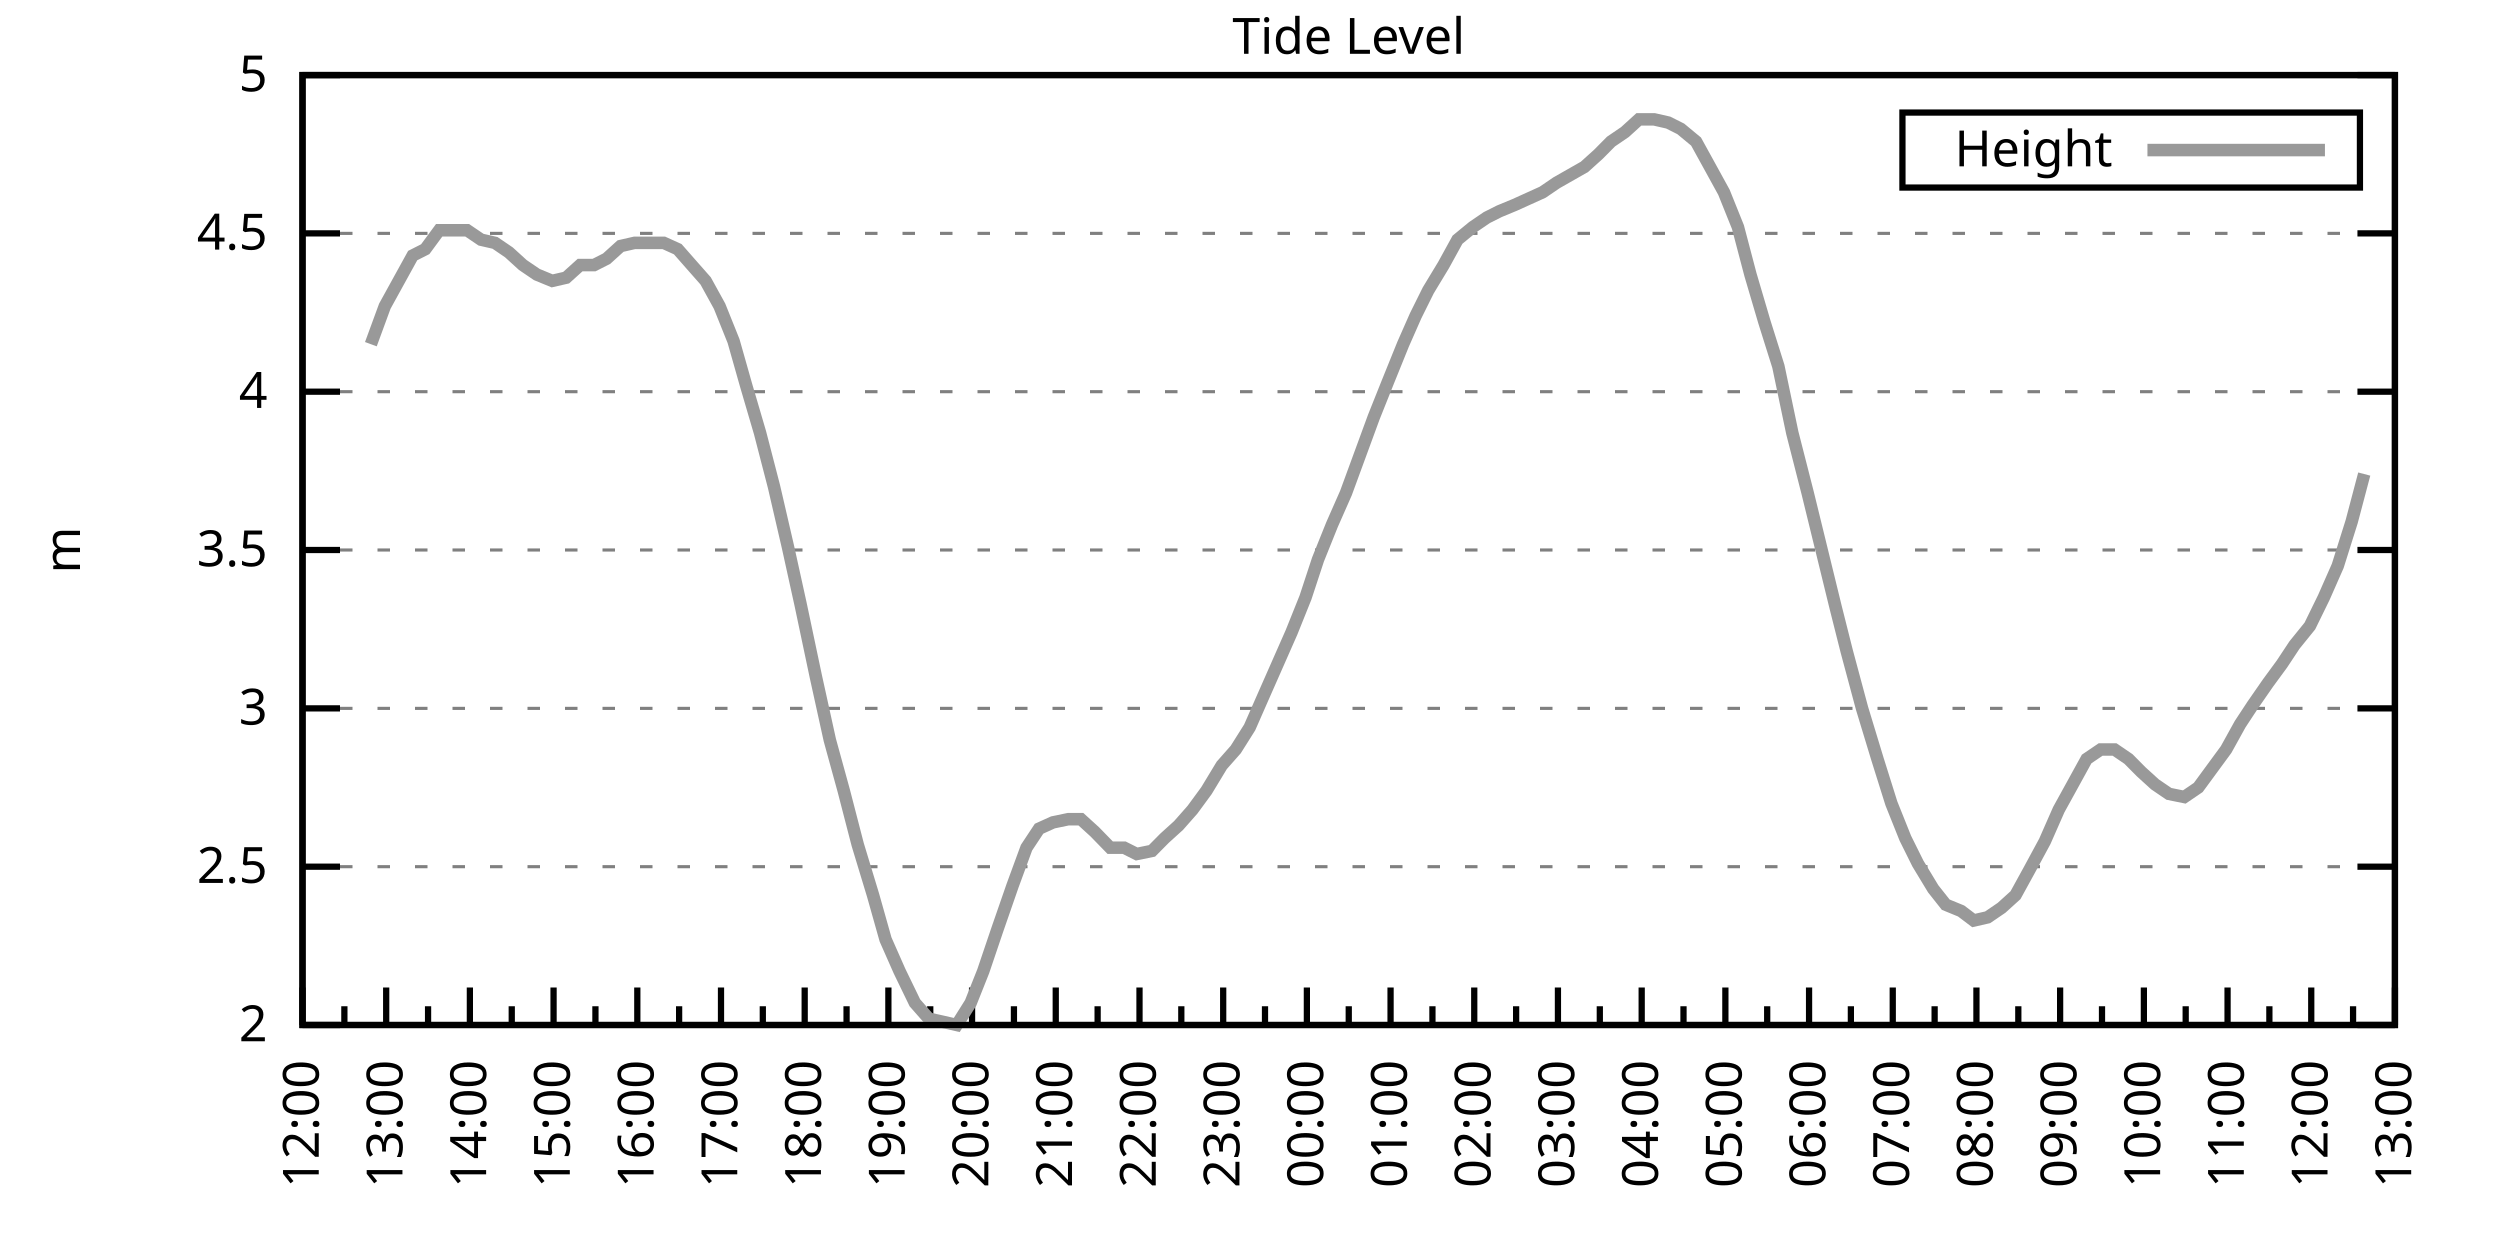
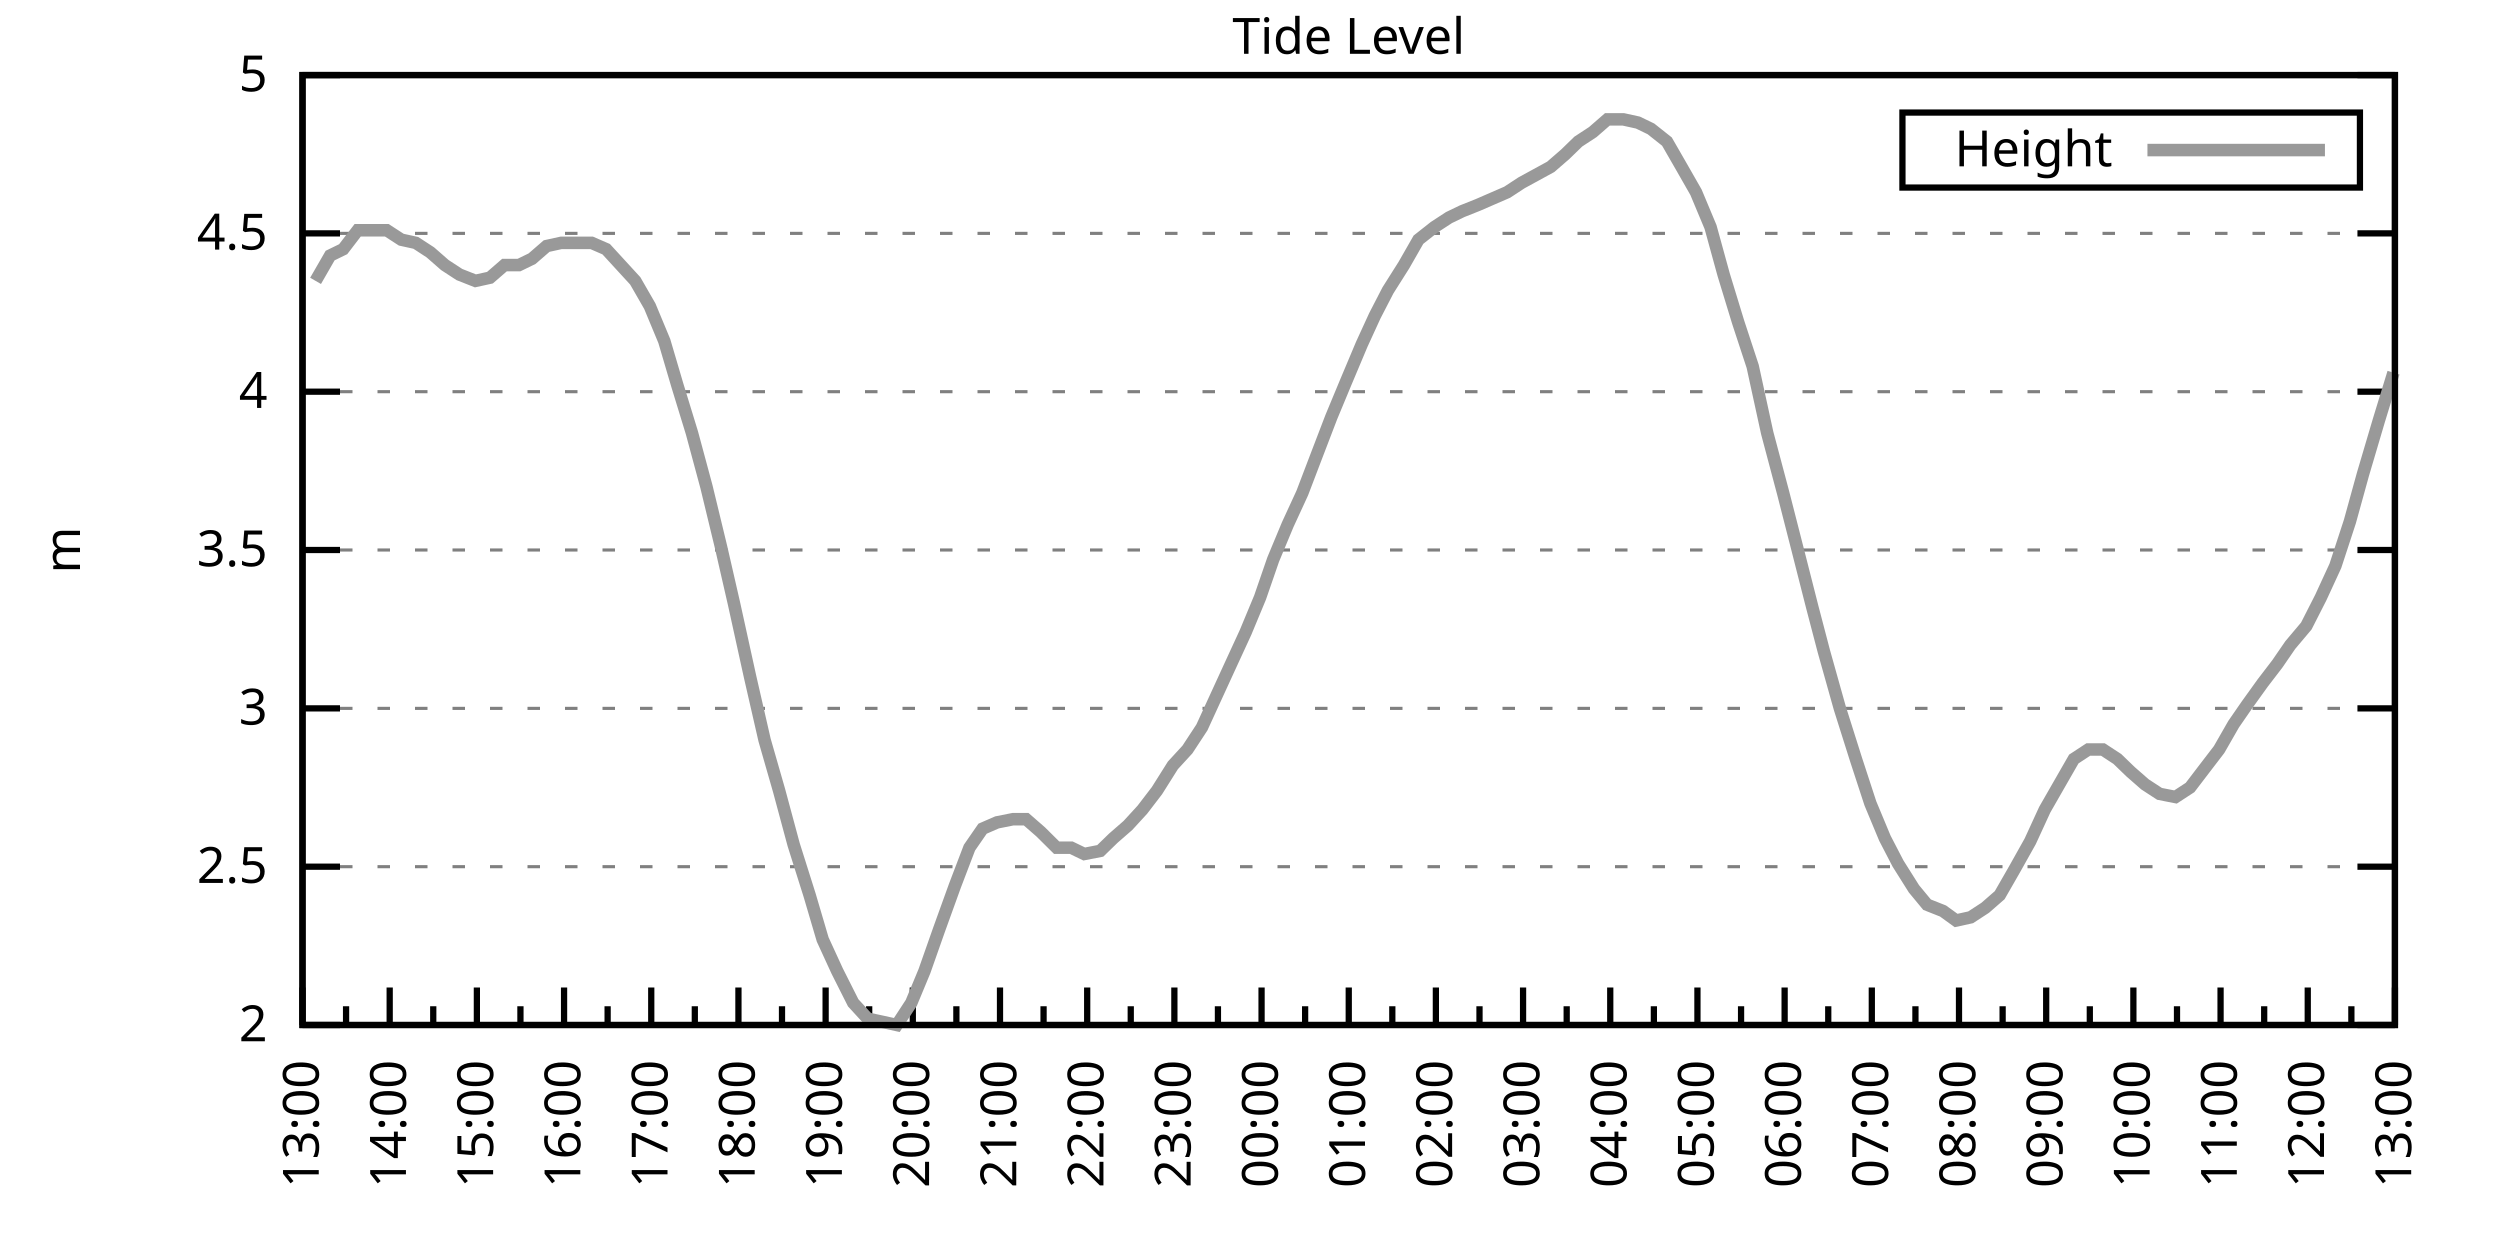
<svg xmlns="http://www.w3.org/2000/svg" xmlns:xlink="http://www.w3.org/1999/xlink" width="400" height="200" viewBox="0 0 400 200">
  <g id="gnuplot_canvas">
    <rect x="0" y="0" width="400" height="200" fill="none" />
    <defs>
      <circle id="gpDot" r="0.5" stroke-width="0.5" stroke="currentColor" />
      <path id="gpPt0" stroke-width="0.333" stroke="currentColor" d="M-1,0 h2 M0,-1 v2" />
      <path id="gpPt1" stroke-width="0.333" stroke="currentColor" d="M-1,-1 L1,1 M1,-1 L-1,1" />
      <path id="gpPt2" stroke-width="0.333" stroke="currentColor" d="M-1,0 L1,0 M0,-1 L0,1 M-1,-1 L1,1 M-1,1 L1,-1" />
      <rect id="gpPt3" stroke-width="0.333" stroke="currentColor" x="-1" y="-1" width="2" height="2" />
      <rect id="gpPt4" stroke-width="0.333" stroke="currentColor" fill="currentColor" x="-1" y="-1" width="2" height="2" />
      <circle id="gpPt5" stroke-width="0.333" stroke="currentColor" cx="0" cy="0" r="1" />
      <use xlink:href="#gpPt5" id="gpPt6" fill="currentColor" stroke="none" />
      <path id="gpPt7" stroke-width="0.333" stroke="currentColor" d="M0,-1.33 L-1.33,0.67 L1.33,0.67 z" />
      <use xlink:href="#gpPt7" id="gpPt8" fill="currentColor" stroke="none" />
      <use xlink:href="#gpPt7" id="gpPt9" stroke="currentColor" transform="rotate(180)" />
      <use xlink:href="#gpPt9" id="gpPt10" fill="currentColor" stroke="none" />
      <use xlink:href="#gpPt3" id="gpPt11" stroke="currentColor" transform="rotate(45)" />
      <use xlink:href="#gpPt11" id="gpPt12" fill="currentColor" stroke="none" />
      <path id="gpPt13" stroke-width="0.333" stroke="currentColor" d="M0,1.330 L1.265,0.411 L0.782,-1.067 L-0.782,-1.076 L-1.265,0.411 z" />
      <use xlink:href="#gpPt13" id="gpPt14" fill="currentColor" stroke="none" />
      <filter id="textbox" filterUnits="objectBoundingBox" x="0" y="0" height="1" width="1">
        <feFlood flood-color="white" flood-opacity="1" result="bgnd" />
        <feComposite in="SourceGraphic" in2="bgnd" operator="atop" />
      </filter>
      <filter id="greybox" filterUnits="objectBoundingBox" x="0" y="0" height="1" width="1">
        <feFlood flood-color="lightgrey" flood-opacity="1" result="grey" />
        <feComposite in="SourceGraphic" in2="grey" operator="atop" />
      </filter>
    </defs>
    <g fill="none" color="white" stroke="currentColor" stroke-width="1.00" stroke-linecap="butt" stroke-linejoin="miter">
</g>
    <g fill="none" color="black" stroke="currentColor" stroke-width="1.00" stroke-linecap="butt" stroke-linejoin="miter">
      <g stroke="none" shape-rendering="crispEdges">
        <polygon fill="rgb(255, 255, 255)" points="48.40,164.00 383.18,164.00 383.18,12.02 48.40,12.02 " />
      </g>
    </g>
    <g fill="none" color="black" stroke="currentColor" stroke-width="1.00" stroke-linecap="butt" stroke-linejoin="miter">
</g>
    <g fill="none" color="black" stroke="black" stroke-width="0.50" stroke-linecap="butt" stroke-linejoin="miter">
</g>
    <g fill="none" color="gray" stroke="currentColor" stroke-width="0.50" stroke-linecap="butt" stroke-linejoin="miter">
      <path stroke="gray" stroke-dasharray="2,4" class="gridline" d="M48.40,164.00 L383.19,164.00  " />
    </g>
    <g fill="none" color="gray" stroke="gray" stroke-width="1.00" stroke-linecap="butt" stroke-linejoin="miter">
</g>
    <g fill="none" color="black" stroke="currentColor" stroke-width="1.00" stroke-linecap="butt" stroke-linejoin="miter">
      <path stroke="black" d="M48.40,164.00 L54.40,164.00 M383.19,164.00 L377.19,164.00  " />
      <g transform="translate(42.80,166.60)" stroke="none" fill="black" font-family="Sans" font-size="8.00" text-anchor="end">
        <text>
          <tspan font-family="Sans"> 2</tspan>
        </text>
      </g>
    </g>
    <g fill="none" color="black" stroke="currentColor" stroke-width="1.00" stroke-linecap="butt" stroke-linejoin="miter">
</g>
    <g fill="none" color="black" stroke="black" stroke-width="0.50" stroke-linecap="butt" stroke-linejoin="miter">
</g>
    <g fill="none" color="gray" stroke="currentColor" stroke-width="0.50" stroke-linecap="butt" stroke-linejoin="miter">
      <path stroke="gray" stroke-dasharray="2,4" class="gridline" d="M48.40,138.67 L383.19,138.67  " />
    </g>
    <g fill="none" color="gray" stroke="gray" stroke-width="1.00" stroke-linecap="butt" stroke-linejoin="miter">
</g>
    <g fill="none" color="black" stroke="currentColor" stroke-width="1.00" stroke-linecap="butt" stroke-linejoin="miter">
      <path stroke="black" d="M48.40,138.67 L54.40,138.67 M383.19,138.67 L377.19,138.67  " />
      <g transform="translate(42.80,141.27)" stroke="none" fill="black" font-family="Sans" font-size="8.00" text-anchor="end">
        <text>
          <tspan font-family="Sans"> 2.5</tspan>
        </text>
      </g>
    </g>
    <g fill="none" color="black" stroke="currentColor" stroke-width="1.00" stroke-linecap="butt" stroke-linejoin="miter">
</g>
    <g fill="none" color="black" stroke="black" stroke-width="0.50" stroke-linecap="butt" stroke-linejoin="miter">
</g>
    <g fill="none" color="gray" stroke="currentColor" stroke-width="0.50" stroke-linecap="butt" stroke-linejoin="miter">
      <path stroke="gray" stroke-dasharray="2,4" class="gridline" d="M48.40,113.34 L383.19,113.34  " />
    </g>
    <g fill="none" color="gray" stroke="gray" stroke-width="1.00" stroke-linecap="butt" stroke-linejoin="miter">
</g>
    <g fill="none" color="black" stroke="currentColor" stroke-width="1.00" stroke-linecap="butt" stroke-linejoin="miter">
      <path stroke="black" d="M48.40,113.34 L54.40,113.34 M383.19,113.34 L377.19,113.34  " />
      <g transform="translate(42.80,115.94)" stroke="none" fill="black" font-family="Sans" font-size="8.00" text-anchor="end">
        <text>
          <tspan font-family="Sans"> 3</tspan>
        </text>
      </g>
    </g>
    <g fill="none" color="black" stroke="currentColor" stroke-width="1.00" stroke-linecap="butt" stroke-linejoin="miter">
</g>
    <g fill="none" color="black" stroke="black" stroke-width="0.50" stroke-linecap="butt" stroke-linejoin="miter">
</g>
    <g fill="none" color="gray" stroke="currentColor" stroke-width="0.50" stroke-linecap="butt" stroke-linejoin="miter">
      <path stroke="gray" stroke-dasharray="2,4" class="gridline" d="M48.40,88.00 L383.19,88.00  " />
    </g>
    <g fill="none" color="gray" stroke="gray" stroke-width="1.00" stroke-linecap="butt" stroke-linejoin="miter">
</g>
    <g fill="none" color="black" stroke="currentColor" stroke-width="1.00" stroke-linecap="butt" stroke-linejoin="miter">
      <path stroke="black" d="M48.40,88.00 L54.40,88.00 M383.19,88.00 L377.19,88.00  " />
      <g transform="translate(42.80,90.60)" stroke="none" fill="black" font-family="Sans" font-size="8.00" text-anchor="end">
        <text>
          <tspan font-family="Sans"> 3.5</tspan>
        </text>
      </g>
    </g>
    <g fill="none" color="black" stroke="currentColor" stroke-width="1.00" stroke-linecap="butt" stroke-linejoin="miter">
</g>
    <g fill="none" color="black" stroke="black" stroke-width="0.50" stroke-linecap="butt" stroke-linejoin="miter">
</g>
    <g fill="none" color="gray" stroke="currentColor" stroke-width="0.50" stroke-linecap="butt" stroke-linejoin="miter">
      <path stroke="gray" stroke-dasharray="2,4" class="gridline" d="M48.40,62.67 L383.19,62.67  " />
    </g>
    <g fill="none" color="gray" stroke="gray" stroke-width="1.00" stroke-linecap="butt" stroke-linejoin="miter">
</g>
    <g fill="none" color="black" stroke="currentColor" stroke-width="1.00" stroke-linecap="butt" stroke-linejoin="miter">
      <path stroke="black" d="M48.40,62.67 L54.40,62.67 M383.19,62.67 L377.19,62.67  " />
      <g transform="translate(42.80,65.27)" stroke="none" fill="black" font-family="Sans" font-size="8.00" text-anchor="end">
        <text>
          <tspan font-family="Sans"> 4</tspan>
        </text>
      </g>
    </g>
    <g fill="none" color="black" stroke="currentColor" stroke-width="1.00" stroke-linecap="butt" stroke-linejoin="miter">
</g>
    <g fill="none" color="black" stroke="black" stroke-width="0.50" stroke-linecap="butt" stroke-linejoin="miter">
</g>
    <g fill="none" color="gray" stroke="currentColor" stroke-width="0.50" stroke-linecap="butt" stroke-linejoin="miter">
      <path stroke="gray" stroke-dasharray="2,4" class="gridline" d="M48.40,37.34 L383.19,37.34  " />
    </g>
    <g fill="none" color="gray" stroke="gray" stroke-width="1.00" stroke-linecap="butt" stroke-linejoin="miter">
</g>
    <g fill="none" color="black" stroke="currentColor" stroke-width="1.00" stroke-linecap="butt" stroke-linejoin="miter">
      <path stroke="black" d="M48.40,37.34 L54.40,37.34 M383.19,37.34 L377.19,37.34  " />
      <g transform="translate(42.80,39.94)" stroke="none" fill="black" font-family="Sans" font-size="8.00" text-anchor="end">
        <text>
          <tspan font-family="Sans"> 4.5</tspan>
        </text>
      </g>
    </g>
    <g fill="none" color="black" stroke="currentColor" stroke-width="1.00" stroke-linecap="butt" stroke-linejoin="miter">
</g>
    <g fill="none" color="black" stroke="black" stroke-width="0.50" stroke-linecap="butt" stroke-linejoin="miter">
</g>
    <g fill="none" color="gray" stroke="currentColor" stroke-width="0.50" stroke-linecap="butt" stroke-linejoin="miter">
      <path stroke="gray" stroke-dasharray="2,4" class="gridline" d="M48.40,12.01 L383.19,12.01  " />
    </g>
    <g fill="none" color="gray" stroke="gray" stroke-width="1.00" stroke-linecap="butt" stroke-linejoin="miter">
</g>
    <g fill="none" color="black" stroke="currentColor" stroke-width="1.00" stroke-linecap="butt" stroke-linejoin="miter">
      <path stroke="black" d="M48.40,12.01 L54.40,12.01 M383.19,12.01 L377.19,12.01  " />
      <g transform="translate(42.80,14.61)" stroke="none" fill="black" font-family="Sans" font-size="8.00" text-anchor="end">
        <text>
          <tspan font-family="Sans"> 5</tspan>
        </text>
      </g>
    </g>
    <g fill="none" color="black" stroke="currentColor" stroke-width="1.00" stroke-linecap="butt" stroke-linejoin="miter">
      <path stroke="black" d="M48.40,164.00 L48.40,158.00  " />
      <g transform="translate(51.00,169.60) rotate(270)" stroke="none" fill="black" font-family="Sans" font-size="8.00" text-anchor="end">
        <text>
+           <tspan font-family="Sans">13:00</tspan>
+         </text>
+       </g>
+     </g>
+     <g fill="none" color="black" stroke="currentColor" stroke-width="1.00" stroke-linecap="butt" stroke-linejoin="miter">
+       <path stroke="black" d="M55.37,164.00 L55.37,161.00 M62.35,164.00 L62.35,158.00  " />
+       <g transform="translate(64.95,169.60) rotate(270)" stroke="none" fill="black" font-family="Sans" font-size="8.00" text-anchor="end">
+         <text>
+           <tspan font-family="Sans">14:00</tspan>
+         </text>
+       </g>
+     </g>
+     <g fill="none" color="black" stroke="currentColor" stroke-width="1.00" stroke-linecap="butt" stroke-linejoin="miter">
+       <path stroke="black" d="M69.32,164.00 L69.32,161.00 M76.30,164.00 L76.30,158.00  " />
+       <g transform="translate(78.90,169.60) rotate(270)" stroke="none" fill="black" font-family="Sans" font-size="8.00" text-anchor="end">
+         <text>
+           <tspan font-family="Sans">15:00</tspan>
+         </text>
+       </g>
+     </g>
+     <g fill="none" color="black" stroke="currentColor" stroke-width="1.00" stroke-linecap="butt" stroke-linejoin="miter">
+       <path stroke="black" d="M83.27,164.00 L83.27,161.00 M90.25,164.00 L90.25,158.00  " />
+       <g transform="translate(92.85,169.60) rotate(270)" stroke="none" fill="black" font-family="Sans" font-size="8.00" text-anchor="end">
+         <text>
+           <tspan font-family="Sans">16:00</tspan>
+         </text>
+       </g>
+     </g>
+     <g fill="none" color="black" stroke="currentColor" stroke-width="1.00" stroke-linecap="butt" stroke-linejoin="miter">
+       <path stroke="black" d="M97.22,164.00 L97.22,161.00 M104.20,164.00 L104.20,158.00  " />
+       <g transform="translate(106.80,169.60) rotate(270)" stroke="none" fill="black" font-family="Sans" font-size="8.00" text-anchor="end">
+         <text>
+           <tspan font-family="Sans">17:00</tspan>
+         </text>
+       </g>
+     </g>
+     <g fill="none" color="black" stroke="currentColor" stroke-width="1.00" stroke-linecap="butt" stroke-linejoin="miter">
+       <path stroke="black" d="M111.17,164.00 L111.17,161.00 M118.15,164.00 L118.15,158.00  " />
+       <g transform="translate(120.75,169.60) rotate(270)" stroke="none" fill="black" font-family="Sans" font-size="8.00" text-anchor="end">
+         <text>
+           <tspan font-family="Sans">18:00</tspan>
+         </text>
+       </g>
+     </g>
+     <g fill="none" color="black" stroke="currentColor" stroke-width="1.00" stroke-linecap="butt" stroke-linejoin="miter">
+       <path stroke="black" d="M125.12,164.00 L125.12,161.00 M132.10,164.00 L132.10,158.00  " />
+       <g transform="translate(134.70,169.60) rotate(270)" stroke="none" fill="black" font-family="Sans" font-size="8.00" text-anchor="end">
+         <text>
+           <tspan font-family="Sans">19:00</tspan>
+         </text>
+       </g>
+     </g>
+     <g fill="none" color="black" stroke="currentColor" stroke-width="1.00" stroke-linecap="butt" stroke-linejoin="miter">
+       <path stroke="black" d="M139.07,164.00 L139.07,161.00 M146.05,164.00 L146.05,158.00  " />
+       <g transform="translate(148.65,169.60) rotate(270)" stroke="none" fill="black" font-family="Sans" font-size="8.00" text-anchor="end">
+         <text>
+           <tspan font-family="Sans">20:00</tspan>
+         </text>
+       </g>
+     </g>
+     <g fill="none" color="black" stroke="currentColor" stroke-width="1.00" stroke-linecap="butt" stroke-linejoin="miter">
+       <path stroke="black" d="M153.02,164.00 L153.02,161.00 M160.00,164.00 L160.00,158.00  " />
+       <g transform="translate(162.60,169.60) rotate(270)" stroke="none" fill="black" font-family="Sans" font-size="8.00" text-anchor="end">
+         <text>
+           <tspan font-family="Sans">21:00</tspan>
+         </text>
+       </g>
+     </g>
+     <g fill="none" color="black" stroke="currentColor" stroke-width="1.00" stroke-linecap="butt" stroke-linejoin="miter">
+       <path stroke="black" d="M166.97,164.00 L166.97,161.00 M173.95,164.00 L173.95,158.00  " />
+       <g transform="translate(176.55,169.60) rotate(270)" stroke="none" fill="black" font-family="Sans" font-size="8.00" text-anchor="end">
+         <text>
+           <tspan font-family="Sans">22:00</tspan>
+         </text>
+       </g>
+     </g>
+     <g fill="none" color="black" stroke="currentColor" stroke-width="1.00" stroke-linecap="butt" stroke-linejoin="miter">
+       <path stroke="black" d="M180.92,164.00 L180.92,161.00 M187.90,164.00 L187.90,158.00  " />
+       <g transform="translate(190.50,169.60) rotate(270)" stroke="none" fill="black" font-family="Sans" font-size="8.00" text-anchor="end">
+         <text>
+           <tspan font-family="Sans">23:00</tspan>
+         </text>
+       </g>
+     </g>
+     <g fill="none" color="black" stroke="currentColor" stroke-width="1.00" stroke-linecap="butt" stroke-linejoin="miter">
+       <path stroke="black" d="M194.87,164.00 L194.87,161.00 M201.85,164.00 L201.85,158.00  " />
+       <g transform="translate(204.45,169.60) rotate(270)" stroke="none" fill="black" font-family="Sans" font-size="8.00" text-anchor="end">
+         <text>
+           <tspan font-family="Sans">00:00</tspan>
+         </text>
+       </g>
+     </g>
+     <g fill="none" color="black" stroke="currentColor" stroke-width="1.00" stroke-linecap="butt" stroke-linejoin="miter">
+       <path stroke="black" d="M208.82,164.00 L208.82,161.00 M215.80,164.00 L215.80,158.00  " />
+       <g transform="translate(218.40,169.60) rotate(270)" stroke="none" fill="black" font-family="Sans" font-size="8.00" text-anchor="end">
+         <text>
+           <tspan font-family="Sans">01:00</tspan>
+         </text>
+       </g>
+     </g>
+     <g fill="none" color="black" stroke="currentColor" stroke-width="1.00" stroke-linecap="butt" stroke-linejoin="miter">
+       <path stroke="black" d="M222.77,164.00 L222.77,161.00 M229.74,164.00 L229.74,158.00  " />
+       <g transform="translate(232.34,169.60) rotate(270)" stroke="none" fill="black" font-family="Sans" font-size="8.00" text-anchor="end">
+         <text>
+           <tspan font-family="Sans">02:00</tspan>
+         </text>
+       </g>
+     </g>
+     <g fill="none" color="black" stroke="currentColor" stroke-width="1.00" stroke-linecap="butt" stroke-linejoin="miter">
+       <path stroke="black" d="M236.72,164.00 L236.72,161.00 M243.69,164.00 L243.69,158.00  " />
+       <g transform="translate(246.29,169.60) rotate(270)" stroke="none" fill="black" font-family="Sans" font-size="8.00" text-anchor="end">
+         <text>
+           <tspan font-family="Sans">03:00</tspan>
+         </text>
+       </g>
+     </g>
+     <g fill="none" color="black" stroke="currentColor" stroke-width="1.00" stroke-linecap="butt" stroke-linejoin="miter">
+       <path stroke="black" d="M250.67,164.00 L250.67,161.00 M257.64,164.00 L257.64,158.00  " />
+       <g transform="translate(260.24,169.60) rotate(270)" stroke="none" fill="black" font-family="Sans" font-size="8.00" text-anchor="end">
+         <text>
+           <tspan font-family="Sans">04:00</tspan>
+         </text>
+       </g>
+     </g>
+     <g fill="none" color="black" stroke="currentColor" stroke-width="1.00" stroke-linecap="butt" stroke-linejoin="miter">
+       <path stroke="black" d="M264.62,164.00 L264.62,161.00 M271.59,164.00 L271.59,158.00  " />
+       <g transform="translate(274.19,169.60) rotate(270)" stroke="none" fill="black" font-family="Sans" font-size="8.00" text-anchor="end">
+         <text>
+           <tspan font-family="Sans">05:00</tspan>
+         </text>
+       </g>
+     </g>
+     <g fill="none" color="black" stroke="currentColor" stroke-width="1.00" stroke-linecap="butt" stroke-linejoin="miter">
+       <path stroke="black" d="M278.57,164.00 L278.57,161.00 M285.54,164.00 L285.54,158.00  " />
+       <g transform="translate(288.14,169.60) rotate(270)" stroke="none" fill="black" font-family="Sans" font-size="8.00" text-anchor="end">
+         <text>
+           <tspan font-family="Sans">06:00</tspan>
+         </text>
+       </g>
+     </g>
+     <g fill="none" color="black" stroke="currentColor" stroke-width="1.00" stroke-linecap="butt" stroke-linejoin="miter">
+       <path stroke="black" d="M292.52,164.00 L292.52,161.00 M299.49,164.00 L299.49,158.00  " />
+       <g transform="translate(302.09,169.60) rotate(270)" stroke="none" fill="black" font-family="Sans" font-size="8.00" text-anchor="end">
+         <text>
+           <tspan font-family="Sans">07:00</tspan>
+         </text>
+       </g>
+     </g>
+     <g fill="none" color="black" stroke="currentColor" stroke-width="1.00" stroke-linecap="butt" stroke-linejoin="miter">
+       <path stroke="black" d="M306.47,164.00 L306.47,161.00 M313.44,164.00 L313.44,158.00  " />
+       <g transform="translate(316.04,169.60) rotate(270)" stroke="none" fill="black" font-family="Sans" font-size="8.00" text-anchor="end">
+         <text>
+           <tspan font-family="Sans">08:00</tspan>
+         </text>
+       </g>
+     </g>
+     <g fill="none" color="black" stroke="currentColor" stroke-width="1.00" stroke-linecap="butt" stroke-linejoin="miter">
+       <path stroke="black" d="M320.42,164.00 L320.42,161.00 M327.39,164.00 L327.39,158.00  " />
+       <g transform="translate(329.99,169.60) rotate(270)" stroke="none" fill="black" font-family="Sans" font-size="8.00" text-anchor="end">
+         <text>
+           <tspan font-family="Sans">09:00</tspan>
+         </text>
+       </g>
+     </g>
+     <g fill="none" color="black" stroke="currentColor" stroke-width="1.00" stroke-linecap="butt" stroke-linejoin="miter">
+       <path stroke="black" d="M334.37,164.00 L334.37,161.00 M341.34,164.00 L341.34,158.00  " />
+       <g transform="translate(343.94,169.60) rotate(270)" stroke="none" fill="black" font-family="Sans" font-size="8.00" text-anchor="end">
+         <text>
+           <tspan font-family="Sans">10:00</tspan>
+         </text>
+       </g>
+     </g>
+     <g fill="none" color="black" stroke="currentColor" stroke-width="1.00" stroke-linecap="butt" stroke-linejoin="miter">
+       <path stroke="black" d="M348.32,164.00 L348.32,161.00 M355.29,164.00 L355.29,158.00  " />
+       <g transform="translate(357.89,169.60) rotate(270)" stroke="none" fill="black" font-family="Sans" font-size="8.00" text-anchor="end">
+         <text>
+           <tspan font-family="Sans">11:00</tspan>
+         </text>
+       </g>
+     </g>
+     <g fill="none" color="black" stroke="currentColor" stroke-width="1.00" stroke-linecap="butt" stroke-linejoin="miter">
+       <path stroke="black" d="M362.27,164.00 L362.27,161.00 M369.24,164.00 L369.24,158.00  " />
+       <g transform="translate(371.84,169.60) rotate(270)" stroke="none" fill="black" font-family="Sans" font-size="8.00" text-anchor="end">
+         <text>
          <tspan font-family="Sans">12:00</tspan>
        </text>
      </g>
    </g>
    <g fill="none" color="black" stroke="currentColor" stroke-width="1.00" stroke-linecap="butt" stroke-linejoin="miter">
-       <path stroke="black" d="M55.10,164.00 L55.10,161.00 M61.79,164.00 L61.79,158.00  " />
-       <g transform="translate(64.39,169.60) rotate(270)" stroke="none" fill="black" font-family="Sans" font-size="8.00" text-anchor="end">
-         <text>
-           <tspan font-family="Sans">13:00</tspan>
-         </text>
-       </g>
-     </g>
-     <g fill="none" color="black" stroke="currentColor" stroke-width="1.00" stroke-linecap="butt" stroke-linejoin="miter">
-       <path stroke="black" d="M68.49,164.00 L68.49,161.00 M75.18,164.00 L75.18,158.00  " />
-       <g transform="translate(77.78,169.60) rotate(270)" stroke="none" fill="black" font-family="Sans" font-size="8.00" text-anchor="end">
-         <text>
-           <tspan font-family="Sans">14:00</tspan>
-         </text>
-       </g>
-     </g>
-     <g fill="none" color="black" stroke="currentColor" stroke-width="1.00" stroke-linecap="butt" stroke-linejoin="miter">
-       <path stroke="black" d="M81.88,164.00 L81.88,161.00 M88.57,164.00 L88.57,158.00  " />
-       <g transform="translate(91.17,169.60) rotate(270)" stroke="none" fill="black" font-family="Sans" font-size="8.00" text-anchor="end">
-         <text>
-           <tspan font-family="Sans">15:00</tspan>
-         </text>
-       </g>
-     </g>
-     <g fill="none" color="black" stroke="currentColor" stroke-width="1.00" stroke-linecap="butt" stroke-linejoin="miter">
-       <path stroke="black" d="M95.27,164.00 L95.27,161.00 M101.97,164.00 L101.97,158.00  " />
-       <g transform="translate(104.57,169.60) rotate(270)" stroke="none" fill="black" font-family="Sans" font-size="8.00" text-anchor="end">
-         <text>
-           <tspan font-family="Sans">16:00</tspan>
-         </text>
-       </g>
-     </g>
-     <g fill="none" color="black" stroke="currentColor" stroke-width="1.00" stroke-linecap="butt" stroke-linejoin="miter">
-       <path stroke="black" d="M108.66,164.00 L108.66,161.00 M115.36,164.00 L115.36,158.00  " />
-       <g transform="translate(117.96,169.60) rotate(270)" stroke="none" fill="black" font-family="Sans" font-size="8.00" text-anchor="end">
-         <text>
-           <tspan font-family="Sans">17:00</tspan>
-         </text>
-       </g>
-     </g>
-     <g fill="none" color="black" stroke="currentColor" stroke-width="1.00" stroke-linecap="butt" stroke-linejoin="miter">
-       <path stroke="black" d="M122.05,164.00 L122.05,161.00 M128.75,164.00 L128.75,158.00  " />
-       <g transform="translate(131.35,169.60) rotate(270)" stroke="none" fill="black" font-family="Sans" font-size="8.00" text-anchor="end">
-         <text>
-           <tspan font-family="Sans">18:00</tspan>
-         </text>
-       </g>
-     </g>
-     <g fill="none" color="black" stroke="currentColor" stroke-width="1.00" stroke-linecap="butt" stroke-linejoin="miter">
-       <path stroke="black" d="M135.45,164.00 L135.45,161.00 M142.14,164.00 L142.14,158.00  " />
-       <g transform="translate(144.74,169.60) rotate(270)" stroke="none" fill="black" font-family="Sans" font-size="8.00" text-anchor="end">
-         <text>
-           <tspan font-family="Sans">19:00</tspan>
-         </text>
-       </g>
-     </g>
-     <g fill="none" color="black" stroke="currentColor" stroke-width="1.00" stroke-linecap="butt" stroke-linejoin="miter">
-       <path stroke="black" d="M148.84,164.00 L148.84,161.00 M155.53,164.00 L155.53,158.00  " />
-       <g transform="translate(158.13,169.60) rotate(270)" stroke="none" fill="black" font-family="Sans" font-size="8.00" text-anchor="end">
-         <text>
-           <tspan font-family="Sans">20:00</tspan>
-         </text>
-       </g>
-     </g>
-     <g fill="none" color="black" stroke="currentColor" stroke-width="1.00" stroke-linecap="butt" stroke-linejoin="miter">
-       <path stroke="black" d="M162.23,164.00 L162.23,161.00 M168.92,164.00 L168.92,158.00  " />
-       <g transform="translate(171.52,169.60) rotate(270)" stroke="none" fill="black" font-family="Sans" font-size="8.00" text-anchor="end">
-         <text>
-           <tspan font-family="Sans">21:00</tspan>
-         </text>
-       </g>
-     </g>
-     <g fill="none" color="black" stroke="currentColor" stroke-width="1.00" stroke-linecap="butt" stroke-linejoin="miter">
-       <path stroke="black" d="M175.62,164.00 L175.62,161.00 M182.32,164.00 L182.32,158.00  " />
-       <g transform="translate(184.92,169.60) rotate(270)" stroke="none" fill="black" font-family="Sans" font-size="8.00" text-anchor="end">
-         <text>
-           <tspan font-family="Sans">22:00</tspan>
-         </text>
-       </g>
-     </g>
-     <g fill="none" color="black" stroke="currentColor" stroke-width="1.00" stroke-linecap="butt" stroke-linejoin="miter">
-       <path stroke="black" d="M189.01,164.00 L189.01,161.00 M195.71,164.00 L195.71,158.00  " />
-       <g transform="translate(198.31,169.60) rotate(270)" stroke="none" fill="black" font-family="Sans" font-size="8.00" text-anchor="end">
-         <text>
-           <tspan font-family="Sans">23:00</tspan>
-         </text>
-       </g>
-     </g>
-     <g fill="none" color="black" stroke="currentColor" stroke-width="1.00" stroke-linecap="butt" stroke-linejoin="miter">
-       <path stroke="black" d="M202.40,164.00 L202.40,161.00 M209.10,164.00 L209.10,158.00  " />
-       <g transform="translate(211.70,169.60) rotate(270)" stroke="none" fill="black" font-family="Sans" font-size="8.00" text-anchor="end">
-         <text>
-           <tspan font-family="Sans">00:00</tspan>
-         </text>
-       </g>
-     </g>
-     <g fill="none" color="black" stroke="currentColor" stroke-width="1.00" stroke-linecap="butt" stroke-linejoin="miter">
-       <path stroke="black" d="M215.80,164.00 L215.80,161.00 M222.49,164.00 L222.49,158.00  " />
-       <g transform="translate(225.09,169.60) rotate(270)" stroke="none" fill="black" font-family="Sans" font-size="8.00" text-anchor="end">
-         <text>
-           <tspan font-family="Sans">01:00</tspan>
-         </text>
-       </g>
-     </g>
-     <g fill="none" color="black" stroke="currentColor" stroke-width="1.00" stroke-linecap="butt" stroke-linejoin="miter">
-       <path stroke="black" d="M229.19,164.00 L229.19,161.00 M235.88,164.00 L235.88,158.00  " />
-       <g transform="translate(238.48,169.60) rotate(270)" stroke="none" fill="black" font-family="Sans" font-size="8.00" text-anchor="end">
-         <text>
-           <tspan font-family="Sans">02:00</tspan>
-         </text>
-       </g>
-     </g>
-     <g fill="none" color="black" stroke="currentColor" stroke-width="1.00" stroke-linecap="butt" stroke-linejoin="miter">
-       <path stroke="black" d="M242.58,164.00 L242.58,161.00 M249.27,164.00 L249.27,158.00  " />
-       <g transform="translate(251.87,169.60) rotate(270)" stroke="none" fill="black" font-family="Sans" font-size="8.00" text-anchor="end">
-         <text>
-           <tspan font-family="Sans">03:00</tspan>
-         </text>
-       </g>
-     </g>
-     <g fill="none" color="black" stroke="currentColor" stroke-width="1.00" stroke-linecap="butt" stroke-linejoin="miter">
-       <path stroke="black" d="M255.97,164.00 L255.97,161.00 M262.67,164.00 L262.67,158.00  " />
-       <g transform="translate(265.27,169.60) rotate(270)" stroke="none" fill="black" font-family="Sans" font-size="8.00" text-anchor="end">
-         <text>
-           <tspan font-family="Sans">04:00</tspan>
-         </text>
-       </g>
-     </g>
-     <g fill="none" color="black" stroke="currentColor" stroke-width="1.00" stroke-linecap="butt" stroke-linejoin="miter">
-       <path stroke="black" d="M269.36,164.00 L269.36,161.00 M276.06,164.00 L276.06,158.00  " />
-       <g transform="translate(278.66,169.60) rotate(270)" stroke="none" fill="black" font-family="Sans" font-size="8.00" text-anchor="end">
-         <text>
-           <tspan font-family="Sans">05:00</tspan>
-         </text>
-       </g>
-     </g>
-     <g fill="none" color="black" stroke="currentColor" stroke-width="1.00" stroke-linecap="butt" stroke-linejoin="miter">
-       <path stroke="black" d="M282.75,164.00 L282.75,161.00 M289.45,164.00 L289.45,158.00  " />
-       <g transform="translate(292.05,169.60) rotate(270)" stroke="none" fill="black" font-family="Sans" font-size="8.00" text-anchor="end">
-         <text>
-           <tspan font-family="Sans">06:00</tspan>
-         </text>
-       </g>
-     </g>
-     <g fill="none" color="black" stroke="currentColor" stroke-width="1.00" stroke-linecap="butt" stroke-linejoin="miter">
-       <path stroke="black" d="M296.14,164.00 L296.14,161.00 M302.84,164.00 L302.84,158.00  " />
-       <g transform="translate(305.44,169.60) rotate(270)" stroke="none" fill="black" font-family="Sans" font-size="8.00" text-anchor="end">
-         <text>
-           <tspan font-family="Sans">07:00</tspan>
-         </text>
-       </g>
-     </g>
-     <g fill="none" color="black" stroke="currentColor" stroke-width="1.00" stroke-linecap="butt" stroke-linejoin="miter">
-       <path stroke="black" d="M309.54,164.00 L309.54,161.00 M316.23,164.00 L316.23,158.00  " />
-       <g transform="translate(318.83,169.60) rotate(270)" stroke="none" fill="black" font-family="Sans" font-size="8.00" text-anchor="end">
-         <text>
-           <tspan font-family="Sans">08:00</tspan>
-         </text>
-       </g>
-     </g>
-     <g fill="none" color="black" stroke="currentColor" stroke-width="1.00" stroke-linecap="butt" stroke-linejoin="miter">
-       <path stroke="black" d="M322.93,164.00 L322.93,161.00 M329.62,164.00 L329.62,158.00  " />
-       <g transform="translate(332.22,169.60) rotate(270)" stroke="none" fill="black" font-family="Sans" font-size="8.00" text-anchor="end">
-         <text>
-           <tspan font-family="Sans">09:00</tspan>
-         </text>
-       </g>
-     </g>
-     <g fill="none" color="black" stroke="currentColor" stroke-width="1.00" stroke-linecap="butt" stroke-linejoin="miter">
-       <path stroke="black" d="M336.32,164.00 L336.32,161.00 M343.02,164.00 L343.02,158.00  " />
-       <g transform="translate(345.62,169.60) rotate(270)" stroke="none" fill="black" font-family="Sans" font-size="8.00" text-anchor="end">
-         <text>
-           <tspan font-family="Sans">10:00</tspan>
-         </text>
-       </g>
-     </g>
-     <g fill="none" color="black" stroke="currentColor" stroke-width="1.00" stroke-linecap="butt" stroke-linejoin="miter">
-       <path stroke="black" d="M349.71,164.00 L349.71,161.00 M356.41,164.00 L356.41,158.00  " />
-       <g transform="translate(359.01,169.60) rotate(270)" stroke="none" fill="black" font-family="Sans" font-size="8.00" text-anchor="end">
-         <text>
-           <tspan font-family="Sans">11:00</tspan>
-         </text>
-       </g>
-     </g>
-     <g fill="none" color="black" stroke="currentColor" stroke-width="1.00" stroke-linecap="butt" stroke-linejoin="miter">
-       <path stroke="black" d="M363.10,164.00 L363.10,161.00 M369.80,164.00 L369.80,158.00  " />
-       <g transform="translate(372.40,169.60) rotate(270)" stroke="none" fill="black" font-family="Sans" font-size="8.00" text-anchor="end">
-         <text>
-           <tspan font-family="Sans">12:00</tspan>
-         </text>
-       </g>
-     </g>
-     <g fill="none" color="black" stroke="currentColor" stroke-width="1.00" stroke-linecap="butt" stroke-linejoin="miter">
-       <path stroke="black" d="M376.49,164.00 L376.49,161.00 M383.19,164.00 L383.19,158.00  " />
+       <path stroke="black" d="M376.22,164.00 L376.22,161.00 M383.19,164.00 L383.19,158.00  " />
      <g transform="translate(385.79,169.60) rotate(270)" stroke="none" fill="black" font-family="Sans" font-size="8.00" text-anchor="end">
        <text>
          <tspan font-family="Sans">13:00</tspan>
        </text>
      </g>
    </g>
    <g fill="none" color="black" stroke="currentColor" stroke-width="1.00" stroke-linecap="butt" stroke-linejoin="miter">
</g>
    <g fill="none" color="black" stroke="currentColor" stroke-width="1.00" stroke-linecap="butt" stroke-linejoin="miter">
      <path stroke="black" d="M48.40,12.01 L48.40,164.00 L383.19,164.00 L383.19,12.01 L48.40,12.01 Z  " />
    </g>
    <g fill="none" color="black" stroke="currentColor" stroke-width="1.00" stroke-linecap="butt" stroke-linejoin="miter">
      <g transform="translate(12.80,88.01) rotate(270)" stroke="none" fill="black" font-family="Sans" font-size="8.00" text-anchor="middle">
        <text>
          <tspan font-family="Sans">m</tspan>
        </text>
      </g>
    </g>
    <g fill="none" color="black" stroke="currentColor" stroke-width="1.00" stroke-linecap="butt" stroke-linejoin="miter">
</g>
    <g fill="none" color="black" stroke="currentColor" stroke-width="1.00" stroke-linecap="butt" stroke-linejoin="miter">
      <path stroke="black" d="M304.39,30.01 L304.39,18.01 L377.59,18.01 L377.59,30.01 L304.39,30.01 Z  " />
    </g>
    <g id="Tide_level_plot_1">
      <g fill="none" color="white" stroke="black" stroke-width="2.00" stroke-linecap="butt" stroke-linejoin="miter">
</g>
      <g fill="none" color="black" stroke="currentColor" stroke-width="2.00" stroke-linecap="butt" stroke-linejoin="miter">
        <g transform="translate(337.99,26.61)" stroke="none" fill="black" font-family="Sans" font-size="8.00" text-anchor="end">
          <text>
            <tspan font-family="Sans">Height</tspan>
          </text>
        </g>
      </g>
      <g fill="none" color="black" stroke="currentColor" stroke-width="2.00" stroke-linecap="butt" stroke-linejoin="miter">
-         <path stroke="rgb(153, 153, 153)" d="M343.59,24.01 L371.99,24.01 M59.34,55.07 L61.57,48.99 L63.80,44.94 L66.03,40.89 L68.04,39.87 L70.27,36.84   L72.50,36.84 L74.74,36.84 L76.97,38.35 L79.20,38.86 L81.43,40.38 L83.66,42.41 L85.90,43.93 L88.35,44.94   L90.58,44.43 L92.82,42.41 L95.05,42.41 L97.06,41.39 L99.29,39.37 L101.52,38.86 L103.75,38.86 L106.21,38.86   L108.44,39.87 L110.67,42.41 L112.90,44.94 L115.13,48.99 L117.37,54.57 L119.38,61.66 L121.61,69.26 L123.84,77.87   L126.07,87.50 L128.08,96.62 L130.54,108.27 L132.77,118.40 L135.00,126.51 L137.23,135.12 L139.69,143.23 L141.69,150.32   L143.93,155.39 L146.38,160.45 L148.61,162.99 L150.85,163.49 L153.08,164.00 L155.31,160.45 L157.32,155.39 L159.55,148.80   L162.01,141.71 L164.24,135.63 L166.25,132.59 L168.48,131.58 L170.93,131.07 L172.94,131.07 L175.17,133.10 L177.63,135.63   L179.86,135.63 L181.87,136.64 L184.32,136.14 L186.33,134.11 L188.57,132.08 L190.80,129.55 L193.03,126.51 L195.48,122.46   L197.72,119.92 L199.95,116.38 L201.73,112.32 L204.41,106.24 L206.64,101.18 L208.88,95.60 L210.88,89.52 L213.12,83.95   L215.35,78.89 L217.58,72.81 L219.81,66.73 L222.04,61.15 L224.50,55.07 L226.51,50.51 L228.52,46.46 L230.97,42.41   L233.20,38.35 L235.66,36.33 L237.89,34.81 L239.90,33.80 L242.36,32.78 L244.59,31.77 L246.82,30.76 L249.05,29.24   L253.51,26.70 L255.75,24.68 L257.76,22.65 L259.99,21.13 L262.22,19.10 L264.67,19.10 L266.91,19.61 L268.92,20.62   L271.37,22.65 L273.60,26.70 L275.83,30.76 L278.07,36.33 L280.07,43.93 L282.31,51.53 L284.54,58.62 L286.77,69.26   L289.23,78.89 L291.46,88.00 L293.69,97.12 L295.48,104.22 L297.93,113.34 L300.39,121.44 L302.62,128.54 L304.85,134.11   L306.86,138.16 L309.31,142.21 L311.32,144.75 L313.78,145.76 L315.79,147.28 L318.02,146.77 L320.25,145.25 L322.48,143.23   L324.71,139.17 L327.17,134.62 L329.40,129.55 L331.63,125.50 L333.86,121.44 L336.10,119.92 L338.33,119.92 L340.56,121.44   L342.57,123.47 L344.80,125.50 L347.03,127.02 L349.49,127.52 L351.72,126.00 L353.95,122.96 L356.18,119.92 L358.42,115.87   L360.42,112.83 L362.88,109.28 L365.11,106.24 L367.12,103.20 L369.58,100.16 L371.81,95.60 L374.04,90.54 L376.27,83.45   L378.28,75.85  " />
+         <path stroke="rgb(153, 153, 153)" d="M343.59,24.01 L371.99,24.01 M50.49,44.94 L52.82,40.89 L54.91,39.87 L57.23,36.84 L59.56,36.84 L61.88,36.84   L64.21,38.35 L66.53,38.86 L68.86,40.38 L71.18,42.41 L73.51,43.93 L76.07,44.94 L78.39,44.43 L80.72,42.41   L83.04,42.41 L85.13,41.39 L87.46,39.37 L89.78,38.86 L92.11,38.86 L94.67,38.86 L96.99,39.87 L99.32,42.41   L101.64,44.94 L103.97,48.99 L106.29,54.57 L108.38,61.66 L110.71,69.26 L113.03,77.87 L115.36,87.50 L117.45,96.62   L120.01,108.27 L122.33,118.40 L124.66,126.51 L126.98,135.12 L129.54,143.23 L131.63,150.32 L133.96,155.39 L136.51,160.45   L138.84,162.99 L141.16,163.49 L143.49,164.00 L145.81,160.45 L147.91,155.39 L150.23,148.80 L152.79,141.71 L155.11,135.63   L157.21,132.59 L159.53,131.58 L162.09,131.07 L164.18,131.07 L166.51,133.10 L169.06,135.63 L171.39,135.63 L173.48,136.64   L176.04,136.14 L178.13,134.11 L180.46,132.08 L182.78,129.55 L185.11,126.51 L187.66,122.46 L189.99,119.92 L192.31,116.38   L194.17,112.32 L196.96,106.24 L199.29,101.18 L201.61,95.60 L203.71,89.52 L206.03,83.95 L208.36,78.89 L210.68,72.81   L213.01,66.73 L215.33,61.15 L217.89,55.07 L219.98,50.51 L222.07,46.46 L224.63,42.41 L226.95,38.35 L229.51,36.33   L231.84,34.81 L233.93,33.80 L236.49,32.78 L238.81,31.77 L241.14,30.76 L243.46,29.24 L248.11,26.70 L250.44,24.68   L252.53,22.65 L254.85,21.13 L257.18,19.10 L259.74,19.10 L262.06,19.61 L264.15,20.62 L266.71,22.65 L269.04,26.70   L271.36,30.76 L273.69,36.33 L275.78,43.93 L278.10,51.53 L280.43,58.62 L282.75,69.26 L285.31,78.89 L287.64,88.00   L289.96,97.12 L291.82,104.22 L294.38,113.34 L296.94,121.44 L299.26,128.54 L301.58,134.11 L303.68,138.16 L306.23,142.21   L308.33,144.75 L310.88,145.76 L312.98,147.28 L315.30,146.77 L317.63,145.25 L319.95,143.23 L322.28,139.17 L324.83,134.62   L327.16,129.55 L329.48,125.50 L331.81,121.44 L334.13,119.92 L336.46,119.92 L338.78,121.44 L340.88,123.47 L343.20,125.50   L345.53,127.02 L348.08,127.52 L350.41,126.00 L352.73,122.96 L355.06,119.92 L357.38,115.87 L359.48,112.83 L362.03,109.28   L364.36,106.24 L366.45,103.20 L369.01,100.16 L371.33,95.60 L373.66,90.54 L375.98,83.45 L378.08,75.85 L380.63,67.23   L382.96,59.63  " />
      </g>
    </g>
    <g fill="none" color="black" stroke="currentColor" stroke-width="2.00" stroke-linecap="butt" stroke-linejoin="miter">
</g>
    <g fill="none" color="black" stroke="black" stroke-width="1.00" stroke-linecap="butt" stroke-linejoin="miter">
</g>
    <g fill="none" color="black" stroke="currentColor" stroke-width="1.00" stroke-linecap="butt" stroke-linejoin="miter">
      <path stroke="black" d="M48.40,12.01 L48.40,164.00 L383.19,164.00 L383.19,12.01 L48.40,12.01 Z  " />
    </g>
    <g fill="none" color="black" stroke="currentColor" stroke-width="1.00" stroke-linecap="butt" stroke-linejoin="miter">
      <g transform="translate(215.79,8.61)" stroke="none" fill="black" font-family="Sans" font-size="8.00" text-anchor="middle">
        <text>
          <tspan font-family="Sans">Tide Level</tspan>
        </text>
      </g>
    </g>
    <g fill="none" color="black" stroke="currentColor" stroke-width="1.00" stroke-linecap="butt" stroke-linejoin="miter">
</g>
  </g>
</svg>
